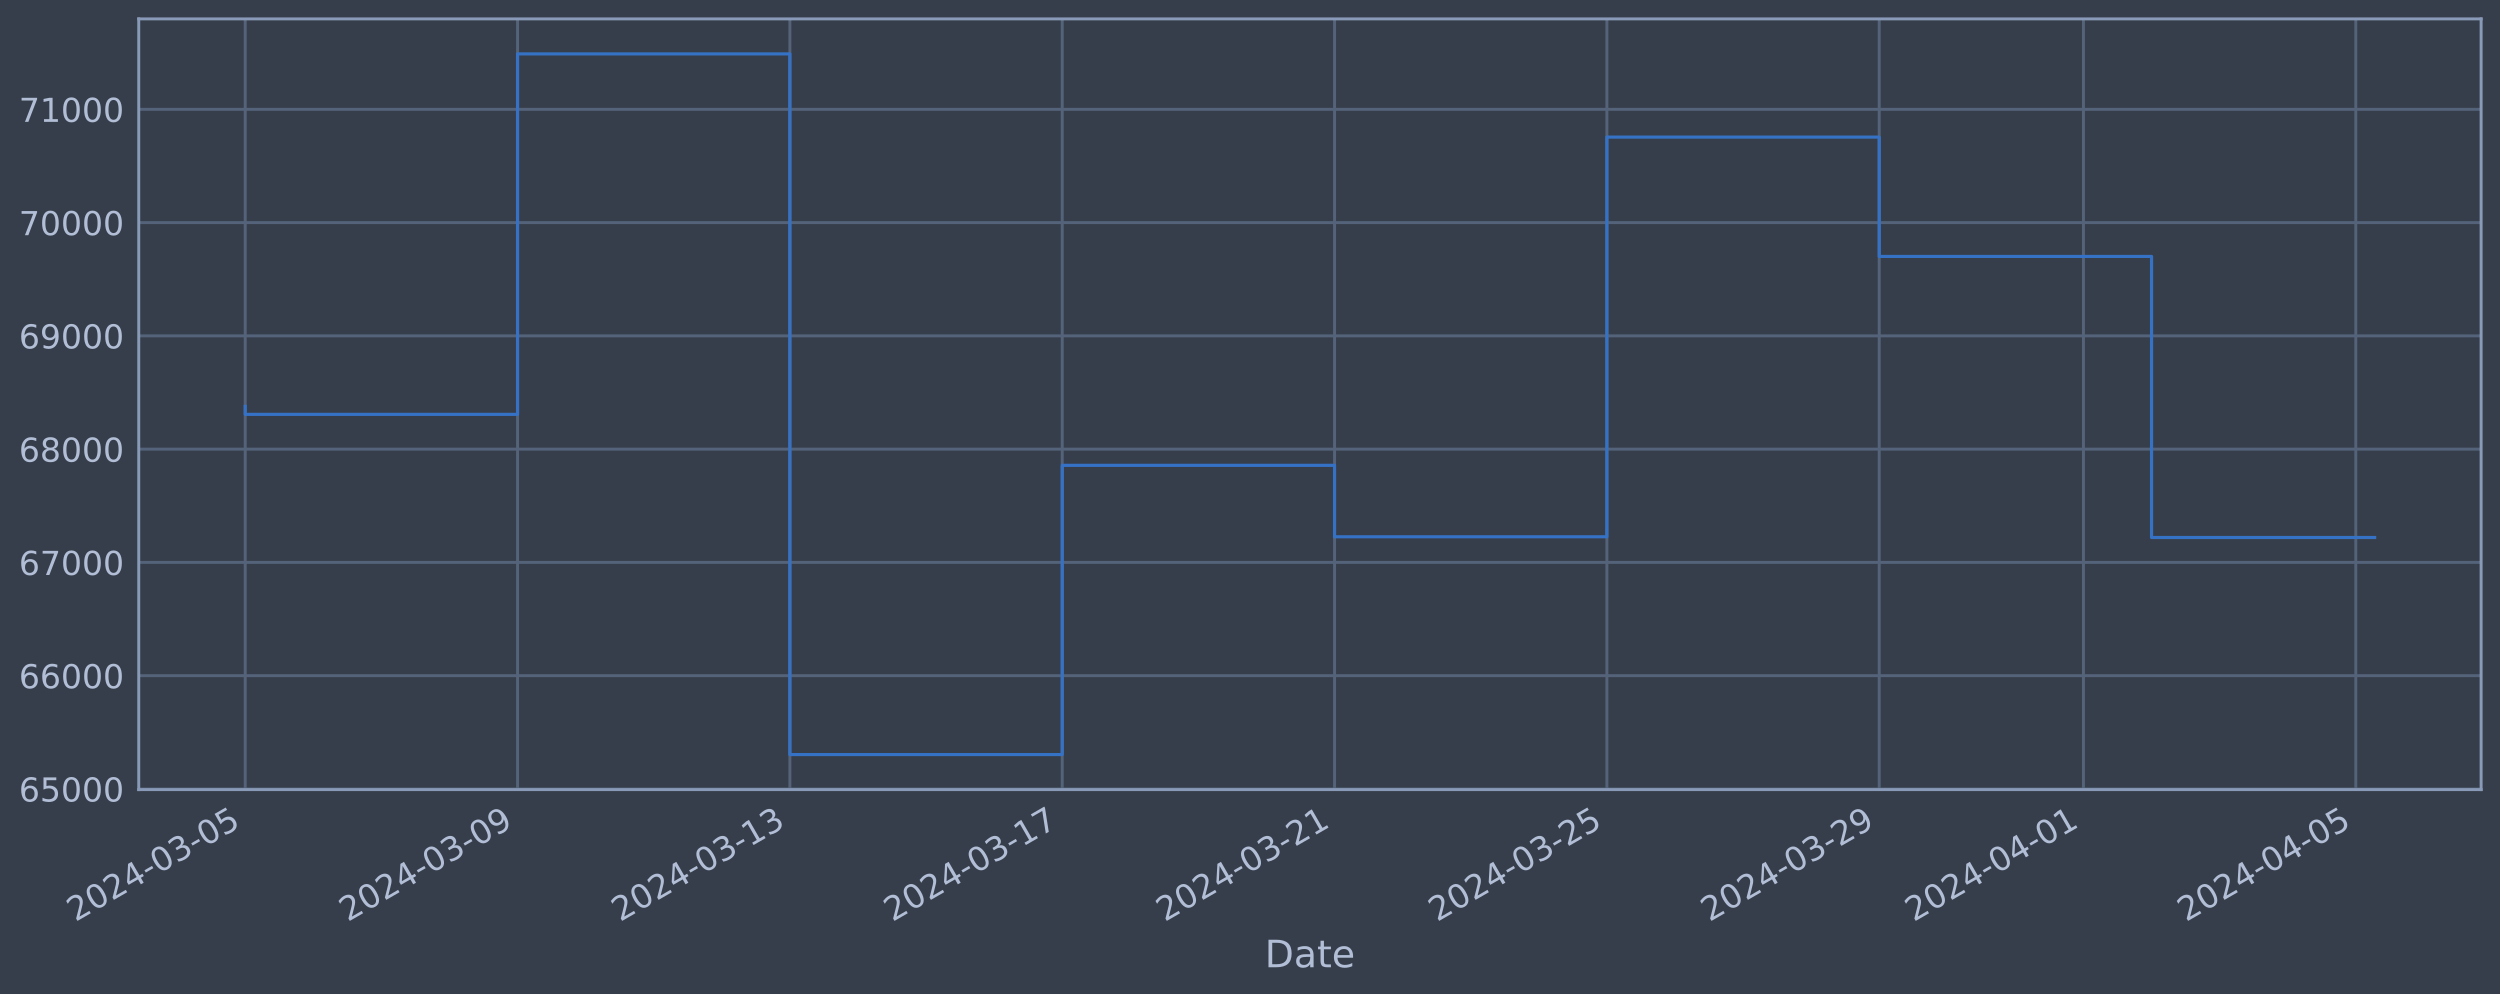
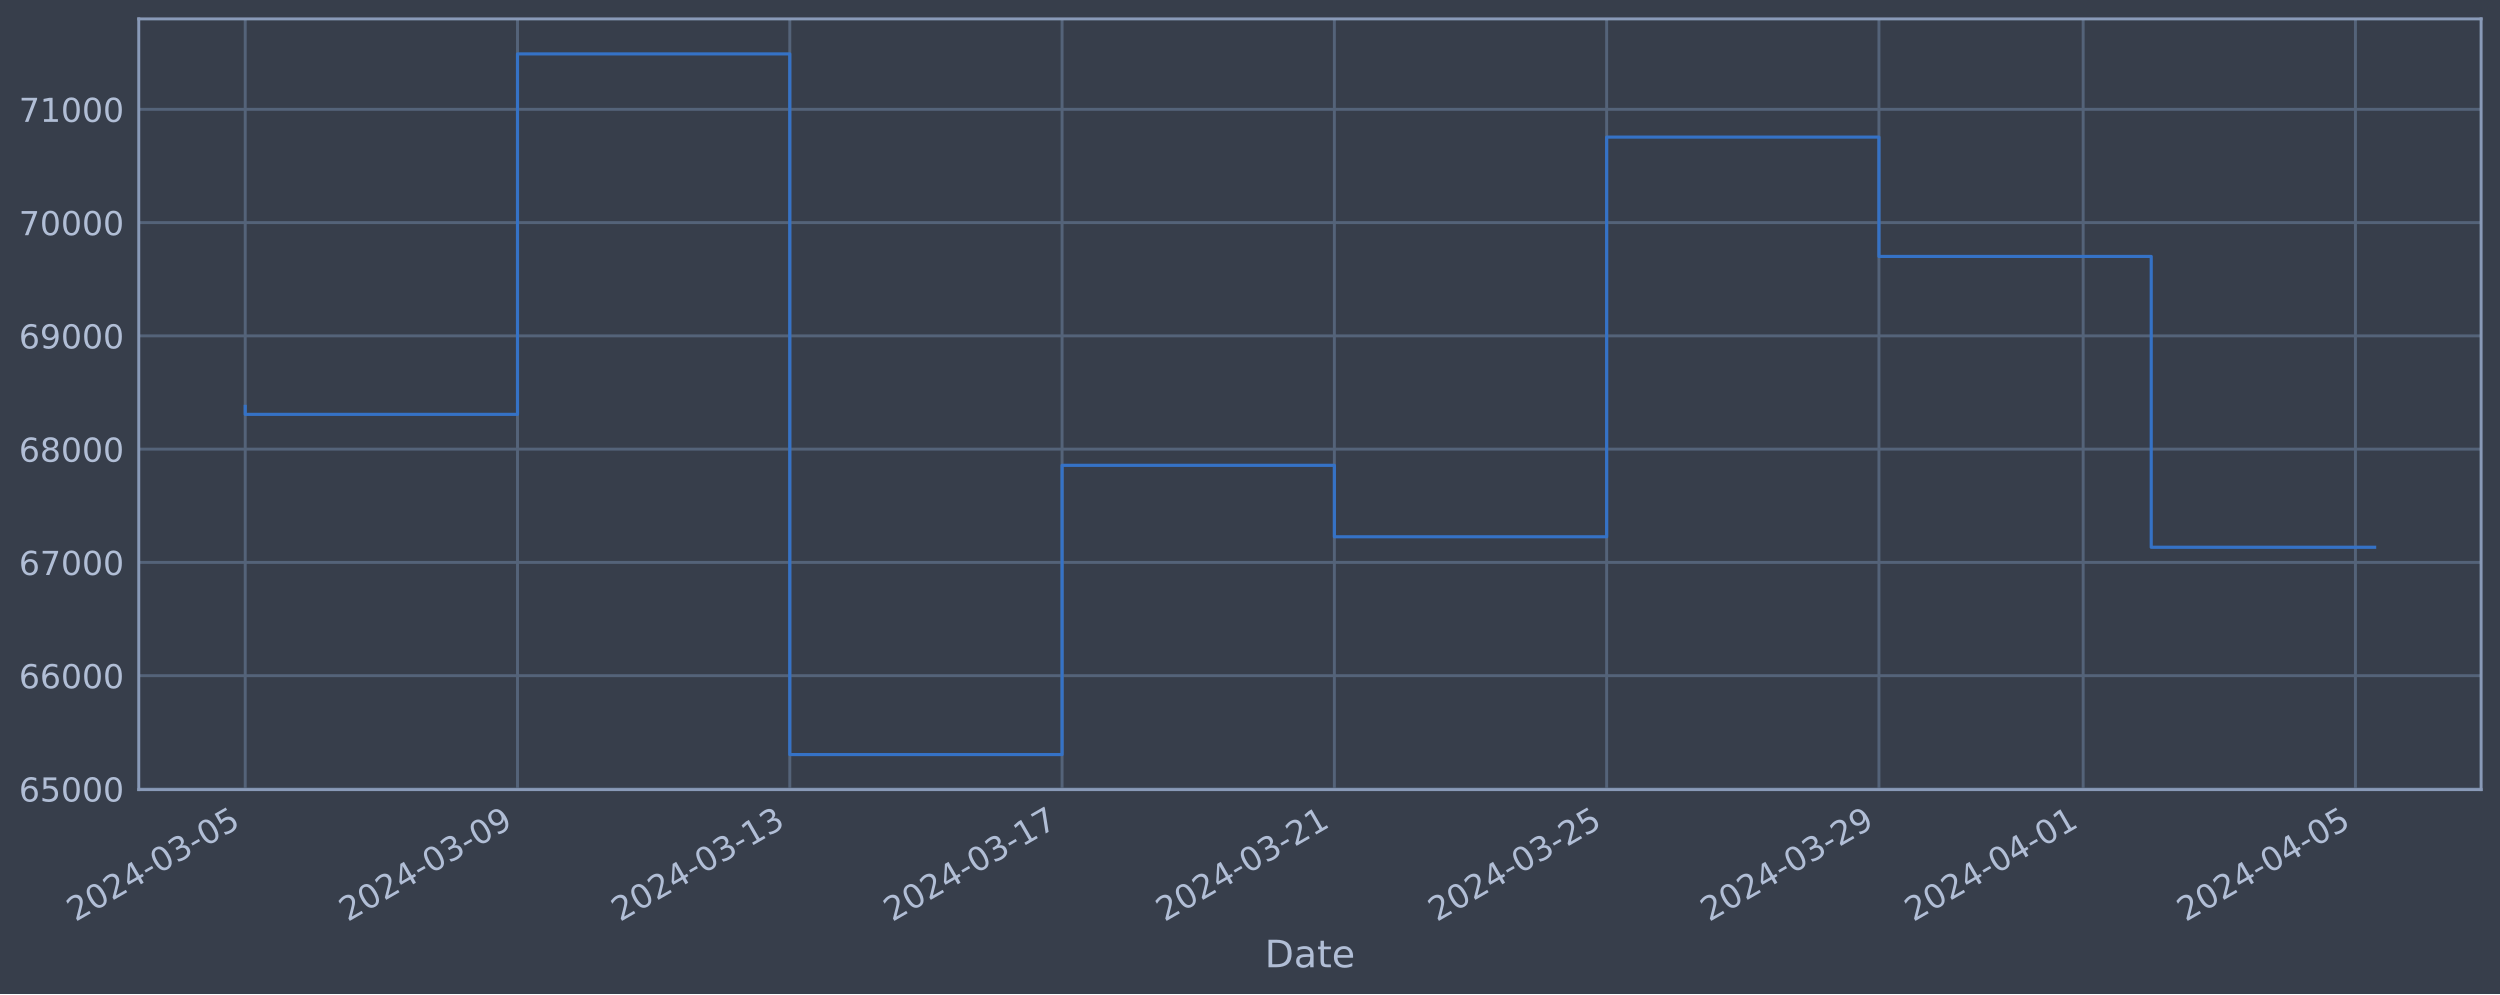
<svg xmlns="http://www.w3.org/2000/svg" xmlns:xlink="http://www.w3.org/1999/xlink" width="952.884pt" height="378.87pt" viewBox="0 0 952.884 378.87" version="1.1">
  <defs>
    <style type="text/css">*{stroke-linejoin: round; stroke-linecap: butt}</style>
  </defs>
  <g id="figure_1">
    <g id="patch_1">
      <path d="M 0 378.87  L 952.884 378.87  L 952.884 0  L 0 0  z " style="fill: #373e4b" />
    </g>
    <g id="axes_1">
      <g id="patch_2">
        <path d="M 52.884 300.96  L 945.684 300.96  L 945.684 7.2  L 52.884 7.2  z " style="fill: #373e4b" />
      </g>
      <g id="matplotlib.axis_1">
        <g id="xtick_1">
          <g id="line2d_1">
-             <path d="M 93.466 300.96  L 93.466 7.2  " clip-path="url(#p170ceace91)" style="fill: none; stroke: #546379; stroke-width: 1.12; stroke-linecap: square" />
+             <path d="M 93.466 300.96  L 93.466 7.2  " clip-path="url(#pb388cc1e21)" style="fill: none; stroke: #546379; stroke-width: 1.12; stroke-linecap: square" />
          </g>
          <g id="line2d_2" />
          <g id="text_1">
            <g style="fill: #b1bed6" transform="translate(28.74006 351.4642) rotate(-30) scale(0.126 -0.126)">
              <defs>
                <path id="DejaVuSans-32" d="M 1228 531  L 3431 531  L 3431 0  L 469 0  L 469 531  Q 828 903 1448 1529  Q 2069 2156 2228 2338  Q 2531 2678 2651 2914  Q 2772 3150 2772 3378  Q 2772 3750 2511 3984  Q 2250 4219 1831 4219  Q 1534 4219 1204 4116  Q 875 4013 500 3803  L 500 4441  Q 881 4594 1212 4672  Q 1544 4750 1819 4750  Q 2544 4750 2975 4387  Q 3406 4025 3406 3419  Q 3406 3131 3298 2873  Q 3191 2616 2906 2266  Q 2828 2175 2409 1742  Q 1991 1309 1228 531  z " transform="scale(0.015625)" />
                <path id="DejaVuSans-30" d="M 2034 4250  Q 1547 4250 1301 3770  Q 1056 3291 1056 2328  Q 1056 1369 1301 889  Q 1547 409 2034 409  Q 2525 409 2770 889  Q 3016 1369 3016 2328  Q 3016 3291 2770 3770  Q 2525 4250 2034 4250  z M 2034 4750  Q 2819 4750 3233 4129  Q 3647 3509 3647 2328  Q 3647 1150 3233 529  Q 2819 -91 2034 -91  Q 1250 -91 836 529  Q 422 1150 422 2328  Q 422 3509 836 4129  Q 1250 4750 2034 4750  z " transform="scale(0.015625)" />
                <path id="DejaVuSans-34" d="M 2419 4116  L 825 1625  L 2419 1625  L 2419 4116  z M 2253 4666  L 3047 4666  L 3047 1625  L 3713 1625  L 3713 1100  L 3047 1100  L 3047 0  L 2419 0  L 2419 1100  L 313 1100  L 313 1709  L 2253 4666  z " transform="scale(0.015625)" />
                <path id="DejaVuSans-2d" d="M 313 2009  L 1997 2009  L 1997 1497  L 313 1497  L 313 2009  z " transform="scale(0.015625)" />
                <path id="DejaVuSans-33" d="M 2597 2516  Q 3050 2419 3304 2112  Q 3559 1806 3559 1356  Q 3559 666 3084 287  Q 2609 -91 1734 -91  Q 1441 -91 1130 -33  Q 819 25 488 141  L 488 750  Q 750 597 1062 519  Q 1375 441 1716 441  Q 2309 441 2620 675  Q 2931 909 2931 1356  Q 2931 1769 2642 2001  Q 2353 2234 1838 2234  L 1294 2234  L 1294 2753  L 1863 2753  Q 2328 2753 2575 2939  Q 2822 3125 2822 3475  Q 2822 3834 2567 4026  Q 2313 4219 1838 4219  Q 1578 4219 1281 4162  Q 984 4106 628 3988  L 628 4550  Q 988 4650 1302 4700  Q 1616 4750 1894 4750  Q 2613 4750 3031 4423  Q 3450 4097 3450 3541  Q 3450 3153 3228 2886  Q 3006 2619 2597 2516  z " transform="scale(0.015625)" />
                <path id="DejaVuSans-35" d="M 691 4666  L 3169 4666  L 3169 4134  L 1269 4134  L 1269 2991  Q 1406 3038 1543 3061  Q 1681 3084 1819 3084  Q 2600 3084 3056 2656  Q 3513 2228 3513 1497  Q 3513 744 3044 326  Q 2575 -91 1722 -91  Q 1428 -91 1123 -41  Q 819 9 494 109  L 494 744  Q 775 591 1075 516  Q 1375 441 1709 441  Q 2250 441 2565 725  Q 2881 1009 2881 1497  Q 2881 1984 2565 2268  Q 2250 2553 1709 2553  Q 1456 2553 1204 2497  Q 953 2441 691 2322  L 691 4666  z " transform="scale(0.015625)" />
              </defs>
              <use xlink:href="#DejaVuSans-32" />
              <use xlink:href="#DejaVuSans-30" x="63.623" />
              <use xlink:href="#DejaVuSans-32" x="127.246" />
              <use xlink:href="#DejaVuSans-34" x="190.869" />
              <use xlink:href="#DejaVuSans-2d" x="254.492" />
              <use xlink:href="#DejaVuSans-30" x="290.576" />
              <use xlink:href="#DejaVuSans-33" x="354.199" />
              <use xlink:href="#DejaVuSans-2d" x="417.822" />
              <use xlink:href="#DejaVuSans-30" x="453.906" />
              <use xlink:href="#DejaVuSans-35" x="517.529" />
            </g>
          </g>
        </g>
        <g id="xtick_2">
          <g id="line2d_3">
-             <path d="M 197.266 300.96  L 197.266 7.2  " clip-path="url(#p170ceace91)" style="fill: none; stroke: #546379; stroke-width: 1.12; stroke-linecap: square" />
+             <path d="M 197.249 300.96  L 197.249 7.2  " clip-path="url(#pb388cc1e21)" style="fill: none; stroke: #546379; stroke-width: 1.12; stroke-linecap: square" />
          </g>
          <g id="line2d_4" />
          <g id="text_2">
-             <g style="fill: #b1bed6" transform="translate(132.5406 351.4642) rotate(-30) scale(0.126 -0.126)">
+             <g style="fill: #b1bed6" transform="translate(132.5231 351.4642) rotate(-30) scale(0.126 -0.126)">
              <defs>
                <path id="DejaVuSans-39" d="M 703 97  L 703 672  Q 941 559 1184 500  Q 1428 441 1663 441  Q 2288 441 2617 861  Q 2947 1281 2994 2138  Q 2813 1869 2534 1725  Q 2256 1581 1919 1581  Q 1219 1581 811 2004  Q 403 2428 403 3163  Q 403 3881 828 4315  Q 1253 4750 1959 4750  Q 2769 4750 3195 4129  Q 3622 3509 3622 2328  Q 3622 1225 3098 567  Q 2575 -91 1691 -91  Q 1453 -91 1209 -44  Q 966 3 703 97  z M 1959 2075  Q 2384 2075 2632 2365  Q 2881 2656 2881 3163  Q 2881 3666 2632 3958  Q 2384 4250 1959 4250  Q 1534 4250 1286 3958  Q 1038 3666 1038 3163  Q 1038 2656 1286 2365  Q 1534 2075 1959 2075  z " transform="scale(0.015625)" />
              </defs>
              <use xlink:href="#DejaVuSans-32" />
              <use xlink:href="#DejaVuSans-30" x="63.623" />
              <use xlink:href="#DejaVuSans-32" x="127.246" />
              <use xlink:href="#DejaVuSans-34" x="190.869" />
              <use xlink:href="#DejaVuSans-2d" x="254.492" />
              <use xlink:href="#DejaVuSans-30" x="290.576" />
              <use xlink:href="#DejaVuSans-33" x="354.199" />
              <use xlink:href="#DejaVuSans-2d" x="417.822" />
              <use xlink:href="#DejaVuSans-30" x="453.906" />
              <use xlink:href="#DejaVuSans-39" x="517.529" />
            </g>
          </g>
        </g>
        <g id="xtick_3">
          <g id="line2d_5">
-             <path d="M 301.067 300.96  L 301.067 7.2  " clip-path="url(#p170ceace91)" style="fill: none; stroke: #546379; stroke-width: 1.12; stroke-linecap: square" />
+             <path d="M 301.032 300.96  L 301.032 7.2  " clip-path="url(#pb388cc1e21)" style="fill: none; stroke: #546379; stroke-width: 1.12; stroke-linecap: square" />
          </g>
          <g id="line2d_6" />
          <g id="text_3">
-             <g style="fill: #b1bed6" transform="translate(236.3411 351.4642) rotate(-30) scale(0.126 -0.126)">
+             <g style="fill: #b1bed6" transform="translate(236.3061 351.4642) rotate(-30) scale(0.126 -0.126)">
              <defs>
                <path id="DejaVuSans-31" d="M 794 531  L 1825 531  L 1825 4091  L 703 3866  L 703 4441  L 1819 4666  L 2450 4666  L 2450 531  L 3481 531  L 3481 0  L 794 0  L 794 531  z " transform="scale(0.015625)" />
              </defs>
              <use xlink:href="#DejaVuSans-32" />
              <use xlink:href="#DejaVuSans-30" x="63.623" />
              <use xlink:href="#DejaVuSans-32" x="127.246" />
              <use xlink:href="#DejaVuSans-34" x="190.869" />
              <use xlink:href="#DejaVuSans-2d" x="254.492" />
              <use xlink:href="#DejaVuSans-30" x="290.576" />
              <use xlink:href="#DejaVuSans-33" x="354.199" />
              <use xlink:href="#DejaVuSans-2d" x="417.822" />
              <use xlink:href="#DejaVuSans-31" x="453.906" />
              <use xlink:href="#DejaVuSans-33" x="517.529" />
            </g>
          </g>
        </g>
        <g id="xtick_4">
          <g id="line2d_7">
-             <path d="M 404.867 300.96  L 404.867 7.2  " clip-path="url(#p170ceace91)" style="fill: none; stroke: #546379; stroke-width: 1.12; stroke-linecap: square" />
+             <path d="M 404.815 300.96  L 404.815 7.2  " clip-path="url(#pb388cc1e21)" style="fill: none; stroke: #546379; stroke-width: 1.12; stroke-linecap: square" />
          </g>
          <g id="line2d_8" />
          <g id="text_4">
-             <g style="fill: #b1bed6" transform="translate(340.1417 351.4642) rotate(-30) scale(0.126 -0.126)">
+             <g style="fill: #b1bed6" transform="translate(340.0891 351.4642) rotate(-30) scale(0.126 -0.126)">
              <defs>
                <path id="DejaVuSans-37" d="M 525 4666  L 3525 4666  L 3525 4397  L 1831 0  L 1172 0  L 2766 4134  L 525 4134  L 525 4666  z " transform="scale(0.015625)" />
              </defs>
              <use xlink:href="#DejaVuSans-32" />
              <use xlink:href="#DejaVuSans-30" x="63.623" />
              <use xlink:href="#DejaVuSans-32" x="127.246" />
              <use xlink:href="#DejaVuSans-34" x="190.869" />
              <use xlink:href="#DejaVuSans-2d" x="254.492" />
              <use xlink:href="#DejaVuSans-30" x="290.576" />
              <use xlink:href="#DejaVuSans-33" x="354.199" />
              <use xlink:href="#DejaVuSans-2d" x="417.822" />
              <use xlink:href="#DejaVuSans-31" x="453.906" />
              <use xlink:href="#DejaVuSans-37" x="517.529" />
            </g>
          </g>
        </g>
        <g id="xtick_5">
          <g id="line2d_9">
-             <path d="M 508.668 300.96  L 508.668 7.2  " clip-path="url(#p170ceace91)" style="fill: none; stroke: #546379; stroke-width: 1.12; stroke-linecap: square" />
+             <path d="M 508.598 300.96  L 508.598 7.2  " clip-path="url(#pb388cc1e21)" style="fill: none; stroke: #546379; stroke-width: 1.12; stroke-linecap: square" />
          </g>
          <g id="line2d_10" />
          <g id="text_5">
-             <g style="fill: #b1bed6" transform="translate(443.9422 351.4642) rotate(-30) scale(0.126 -0.126)">
+             <g style="fill: #b1bed6" transform="translate(443.8721 351.4642) rotate(-30) scale(0.126 -0.126)">
              <use xlink:href="#DejaVuSans-32" />
              <use xlink:href="#DejaVuSans-30" x="63.623" />
              <use xlink:href="#DejaVuSans-32" x="127.246" />
              <use xlink:href="#DejaVuSans-34" x="190.869" />
              <use xlink:href="#DejaVuSans-2d" x="254.492" />
              <use xlink:href="#DejaVuSans-30" x="290.576" />
              <use xlink:href="#DejaVuSans-33" x="354.199" />
              <use xlink:href="#DejaVuSans-2d" x="417.822" />
              <use xlink:href="#DejaVuSans-32" x="453.906" />
              <use xlink:href="#DejaVuSans-31" x="517.529" />
            </g>
          </g>
        </g>
        <g id="xtick_6">
          <g id="line2d_11">
-             <path d="M 612.468 300.96  L 612.468 7.2  " clip-path="url(#p170ceace91)" style="fill: none; stroke: #546379; stroke-width: 1.12; stroke-linecap: square" />
+             <path d="M 612.381 300.96  L 612.381 7.2  " clip-path="url(#pb388cc1e21)" style="fill: none; stroke: #546379; stroke-width: 1.12; stroke-linecap: square" />
          </g>
          <g id="line2d_12" />
          <g id="text_6">
-             <g style="fill: #b1bed6" transform="translate(547.7427 351.4642) rotate(-30) scale(0.126 -0.126)">
+             <g style="fill: #b1bed6" transform="translate(547.6552 351.4642) rotate(-30) scale(0.126 -0.126)">
              <use xlink:href="#DejaVuSans-32" />
              <use xlink:href="#DejaVuSans-30" x="63.623" />
              <use xlink:href="#DejaVuSans-32" x="127.246" />
              <use xlink:href="#DejaVuSans-34" x="190.869" />
              <use xlink:href="#DejaVuSans-2d" x="254.492" />
              <use xlink:href="#DejaVuSans-30" x="290.576" />
              <use xlink:href="#DejaVuSans-33" x="354.199" />
              <use xlink:href="#DejaVuSans-2d" x="417.822" />
              <use xlink:href="#DejaVuSans-32" x="453.906" />
              <use xlink:href="#DejaVuSans-35" x="517.529" />
            </g>
          </g>
        </g>
        <g id="xtick_7">
          <g id="line2d_13">
-             <path d="M 716.269 300.96  L 716.269 7.2  " clip-path="url(#p170ceace91)" style="fill: none; stroke: #546379; stroke-width: 1.12; stroke-linecap: square" />
+             <path d="M 716.164 300.96  L 716.164 7.2  " clip-path="url(#pb388cc1e21)" style="fill: none; stroke: #546379; stroke-width: 1.12; stroke-linecap: square" />
          </g>
          <g id="line2d_14" />
          <g id="text_7">
-             <g style="fill: #b1bed6" transform="translate(651.5433 351.4642) rotate(-30) scale(0.126 -0.126)">
+             <g style="fill: #b1bed6" transform="translate(651.4382 351.4642) rotate(-30) scale(0.126 -0.126)">
              <use xlink:href="#DejaVuSans-32" />
              <use xlink:href="#DejaVuSans-30" x="63.623" />
              <use xlink:href="#DejaVuSans-32" x="127.246" />
              <use xlink:href="#DejaVuSans-34" x="190.869" />
              <use xlink:href="#DejaVuSans-2d" x="254.492" />
              <use xlink:href="#DejaVuSans-30" x="290.576" />
              <use xlink:href="#DejaVuSans-33" x="354.199" />
              <use xlink:href="#DejaVuSans-2d" x="417.822" />
              <use xlink:href="#DejaVuSans-32" x="453.906" />
              <use xlink:href="#DejaVuSans-39" x="517.529" />
            </g>
          </g>
        </g>
        <g id="xtick_8">
          <g id="line2d_15">
-             <path d="M 794.119 300.96  L 794.119 7.2  " clip-path="url(#p170ceace91)" style="fill: none; stroke: #546379; stroke-width: 1.12; stroke-linecap: square" />
+             <path d="M 794.001 300.96  L 794.001 7.2  " clip-path="url(#pb388cc1e21)" style="fill: none; stroke: #546379; stroke-width: 1.12; stroke-linecap: square" />
          </g>
          <g id="line2d_16" />
          <g id="text_8">
-             <g style="fill: #b1bed6" transform="translate(729.3937 351.4642) rotate(-30) scale(0.126 -0.126)">
+             <g style="fill: #b1bed6" transform="translate(729.2754 351.4642) rotate(-30) scale(0.126 -0.126)">
              <use xlink:href="#DejaVuSans-32" />
              <use xlink:href="#DejaVuSans-30" x="63.623" />
              <use xlink:href="#DejaVuSans-32" x="127.246" />
              <use xlink:href="#DejaVuSans-34" x="190.869" />
              <use xlink:href="#DejaVuSans-2d" x="254.492" />
              <use xlink:href="#DejaVuSans-30" x="290.576" />
              <use xlink:href="#DejaVuSans-34" x="354.199" />
              <use xlink:href="#DejaVuSans-2d" x="417.822" />
              <use xlink:href="#DejaVuSans-30" x="453.906" />
              <use xlink:href="#DejaVuSans-31" x="517.529" />
            </g>
          </g>
        </g>
        <g id="xtick_9">
          <g id="line2d_17">
-             <path d="M 897.92 300.96  L 897.92 7.2  " clip-path="url(#p170ceace91)" style="fill: none; stroke: #546379; stroke-width: 1.12; stroke-linecap: square" />
+             <path d="M 897.784 300.96  L 897.784 7.2  " clip-path="url(#pb388cc1e21)" style="fill: none; stroke: #546379; stroke-width: 1.12; stroke-linecap: square" />
          </g>
          <g id="line2d_18" />
          <g id="text_9">
-             <g style="fill: #b1bed6" transform="translate(833.1942 351.4642) rotate(-30) scale(0.126 -0.126)">
+             <g style="fill: #b1bed6" transform="translate(833.0585 351.4642) rotate(-30) scale(0.126 -0.126)">
              <use xlink:href="#DejaVuSans-32" />
              <use xlink:href="#DejaVuSans-30" x="63.623" />
              <use xlink:href="#DejaVuSans-32" x="127.246" />
              <use xlink:href="#DejaVuSans-34" x="190.869" />
              <use xlink:href="#DejaVuSans-2d" x="254.492" />
              <use xlink:href="#DejaVuSans-30" x="290.576" />
              <use xlink:href="#DejaVuSans-34" x="354.199" />
              <use xlink:href="#DejaVuSans-2d" x="417.822" />
              <use xlink:href="#DejaVuSans-30" x="453.906" />
              <use xlink:href="#DejaVuSans-35" x="517.529" />
            </g>
          </g>
        </g>
        <g id="text_10">
          <g style="fill: #b1bed6" transform="translate(482.0746 368.6753) scale(0.144 -0.144)">
            <defs>
              <path id="DejaVuSans-44" d="M 1259 4147  L 1259 519  L 2022 519  Q 2988 519 3436 956  Q 3884 1394 3884 2338  Q 3884 3275 3436 3711  Q 2988 4147 2022 4147  L 1259 4147  z M 628 4666  L 1925 4666  Q 3281 4666 3915 4102  Q 4550 3538 4550 2338  Q 4550 1131 3912 565  Q 3275 0 1925 0  L 628 0  L 628 4666  z " transform="scale(0.015625)" />
              <path id="DejaVuSans-61" d="M 2194 1759  Q 1497 1759 1228 1600  Q 959 1441 959 1056  Q 959 750 1161 570  Q 1363 391 1709 391  Q 2188 391 2477 730  Q 2766 1069 2766 1631  L 2766 1759  L 2194 1759  z M 3341 1997  L 3341 0  L 2766 0  L 2766 531  Q 2569 213 2275 61  Q 1981 -91 1556 -91  Q 1019 -91 701 211  Q 384 513 384 1019  Q 384 1609 779 1909  Q 1175 2209 1959 2209  L 2766 2209  L 2766 2266  Q 2766 2663 2505 2880  Q 2244 3097 1772 3097  Q 1472 3097 1187 3025  Q 903 2953 641 2809  L 641 3341  Q 956 3463 1253 3523  Q 1550 3584 1831 3584  Q 2591 3584 2966 3190  Q 3341 2797 3341 1997  z " transform="scale(0.015625)" />
              <path id="DejaVuSans-74" d="M 1172 4494  L 1172 3500  L 2356 3500  L 2356 3053  L 1172 3053  L 1172 1153  Q 1172 725 1289 603  Q 1406 481 1766 481  L 2356 481  L 2356 0  L 1766 0  Q 1100 0 847 248  Q 594 497 594 1153  L 594 3053  L 172 3053  L 172 3500  L 594 3500  L 594 4494  L 1172 4494  z " transform="scale(0.015625)" />
              <path id="DejaVuSans-65" d="M 3597 1894  L 3597 1613  L 953 1613  Q 991 1019 1311 708  Q 1631 397 2203 397  Q 2534 397 2845 478  Q 3156 559 3463 722  L 3463 178  Q 3153 47 2828 -22  Q 2503 -91 2169 -91  Q 1331 -91 842 396  Q 353 884 353 1716  Q 353 2575 817 3079  Q 1281 3584 2069 3584  Q 2775 3584 3186 3129  Q 3597 2675 3597 1894  z M 3022 2063  Q 3016 2534 2758 2815  Q 2500 3097 2075 3097  Q 1594 3097 1305 2825  Q 1016 2553 972 2059  L 3022 2063  z " transform="scale(0.015625)" />
            </defs>
            <use xlink:href="#DejaVuSans-44" />
            <use xlink:href="#DejaVuSans-61" x="77.002" />
            <use xlink:href="#DejaVuSans-74" x="138.281" />
            <use xlink:href="#DejaVuSans-65" x="177.49" />
          </g>
        </g>
      </g>
      <g id="matplotlib.axis_2">
        <g id="ytick_1">
          <g id="line2d_19">
-             <path d="M 52.884 300.718  L 945.684 300.718  " clip-path="url(#p170ceace91)" style="fill: none; stroke: #546379; stroke-width: 1.12; stroke-linecap: square" />
+             <path d="M 52.884 300.718  L 945.684 300.718  " clip-path="url(#pb388cc1e21)" style="fill: none; stroke: #546379; stroke-width: 1.12; stroke-linecap: square" />
          </g>
          <g id="line2d_20" />
          <g id="text_11">
            <g style="fill: #b1bed6" transform="translate(7.2 305.5049) scale(0.126 -0.126)">
              <defs>
                <path id="DejaVuSans-36" d="M 2113 2584  Q 1688 2584 1439 2293  Q 1191 2003 1191 1497  Q 1191 994 1439 701  Q 1688 409 2113 409  Q 2538 409 2786 701  Q 3034 994 3034 1497  Q 3034 2003 2786 2293  Q 2538 2584 2113 2584  z M 3366 4563  L 3366 3988  Q 3128 4100 2886 4159  Q 2644 4219 2406 4219  Q 1781 4219 1451 3797  Q 1122 3375 1075 2522  Q 1259 2794 1537 2939  Q 1816 3084 2150 3084  Q 2853 3084 3261 2657  Q 3669 2231 3669 1497  Q 3669 778 3244 343  Q 2819 -91 2113 -91  Q 1303 -91 875 529  Q 447 1150 447 2328  Q 447 3434 972 4092  Q 1497 4750 2381 4750  Q 2619 4750 2861 4703  Q 3103 4656 3366 4563  z " transform="scale(0.015625)" />
              </defs>
              <use xlink:href="#DejaVuSans-36" />
              <use xlink:href="#DejaVuSans-35" x="63.623" />
              <use xlink:href="#DejaVuSans-30" x="127.246" />
              <use xlink:href="#DejaVuSans-30" x="190.869" />
              <use xlink:href="#DejaVuSans-30" x="254.492" />
            </g>
          </g>
        </g>
        <g id="ytick_2">
          <g id="line2d_21">
-             <path d="M 52.884 257.544  L 945.684 257.544  " clip-path="url(#p170ceace91)" style="fill: none; stroke: #546379; stroke-width: 1.12; stroke-linecap: square" />
+             <path d="M 52.884 257.544  L 945.684 257.544  " clip-path="url(#pb388cc1e21)" style="fill: none; stroke: #546379; stroke-width: 1.12; stroke-linecap: square" />
          </g>
          <g id="line2d_22" />
          <g id="text_12">
            <g style="fill: #b1bed6" transform="translate(7.2 262.331) scale(0.126 -0.126)">
              <use xlink:href="#DejaVuSans-36" />
              <use xlink:href="#DejaVuSans-36" x="63.623" />
              <use xlink:href="#DejaVuSans-30" x="127.246" />
              <use xlink:href="#DejaVuSans-30" x="190.869" />
              <use xlink:href="#DejaVuSans-30" x="254.492" />
            </g>
          </g>
        </g>
        <g id="ytick_3">
          <g id="line2d_23">
-             <path d="M 52.884 214.37  L 945.684 214.37  " clip-path="url(#p170ceace91)" style="fill: none; stroke: #546379; stroke-width: 1.12; stroke-linecap: square" />
+             <path d="M 52.884 214.37  L 945.684 214.37  " clip-path="url(#pb388cc1e21)" style="fill: none; stroke: #546379; stroke-width: 1.12; stroke-linecap: square" />
          </g>
          <g id="line2d_24" />
          <g id="text_13">
            <g style="fill: #b1bed6" transform="translate(7.2 219.157) scale(0.126 -0.126)">
              <use xlink:href="#DejaVuSans-36" />
              <use xlink:href="#DejaVuSans-37" x="63.623" />
              <use xlink:href="#DejaVuSans-30" x="127.246" />
              <use xlink:href="#DejaVuSans-30" x="190.869" />
              <use xlink:href="#DejaVuSans-30" x="254.492" />
            </g>
          </g>
        </g>
        <g id="ytick_4">
          <g id="line2d_25">
-             <path d="M 52.884 171.196  L 945.684 171.196  " clip-path="url(#p170ceace91)" style="fill: none; stroke: #546379; stroke-width: 1.12; stroke-linecap: square" />
+             <path d="M 52.884 171.196  L 945.684 171.196  " clip-path="url(#pb388cc1e21)" style="fill: none; stroke: #546379; stroke-width: 1.12; stroke-linecap: square" />
          </g>
          <g id="line2d_26" />
          <g id="text_14">
            <g style="fill: #b1bed6" transform="translate(7.2 175.9831) scale(0.126 -0.126)">
              <defs>
                <path id="DejaVuSans-38" d="M 2034 2216  Q 1584 2216 1326 1975  Q 1069 1734 1069 1313  Q 1069 891 1326 650  Q 1584 409 2034 409  Q 2484 409 2743 651  Q 3003 894 3003 1313  Q 3003 1734 2745 1975  Q 2488 2216 2034 2216  z M 1403 2484  Q 997 2584 770 2862  Q 544 3141 544 3541  Q 544 4100 942 4425  Q 1341 4750 2034 4750  Q 2731 4750 3128 4425  Q 3525 4100 3525 3541  Q 3525 3141 3298 2862  Q 3072 2584 2669 2484  Q 3125 2378 3379 2068  Q 3634 1759 3634 1313  Q 3634 634 3220 271  Q 2806 -91 2034 -91  Q 1263 -91 848 271  Q 434 634 434 1313  Q 434 1759 690 2068  Q 947 2378 1403 2484  z M 1172 3481  Q 1172 3119 1398 2916  Q 1625 2713 2034 2713  Q 2441 2713 2670 2916  Q 2900 3119 2900 3481  Q 2900 3844 2670 4047  Q 2441 4250 2034 4250  Q 1625 4250 1398 4047  Q 1172 3844 1172 3481  z " transform="scale(0.015625)" />
              </defs>
              <use xlink:href="#DejaVuSans-36" />
              <use xlink:href="#DejaVuSans-38" x="63.623" />
              <use xlink:href="#DejaVuSans-30" x="127.246" />
              <use xlink:href="#DejaVuSans-30" x="190.869" />
              <use xlink:href="#DejaVuSans-30" x="254.492" />
            </g>
          </g>
        </g>
        <g id="ytick_5">
          <g id="line2d_27">
-             <path d="M 52.884 128.022  L 945.684 128.022  " clip-path="url(#p170ceace91)" style="fill: none; stroke: #546379; stroke-width: 1.12; stroke-linecap: square" />
+             <path d="M 52.884 128.022  L 945.684 128.022  " clip-path="url(#pb388cc1e21)" style="fill: none; stroke: #546379; stroke-width: 1.12; stroke-linecap: square" />
          </g>
          <g id="line2d_28" />
          <g id="text_15">
            <g style="fill: #b1bed6" transform="translate(7.2 132.8092) scale(0.126 -0.126)">
              <use xlink:href="#DejaVuSans-36" />
              <use xlink:href="#DejaVuSans-39" x="63.623" />
              <use xlink:href="#DejaVuSans-30" x="127.246" />
              <use xlink:href="#DejaVuSans-30" x="190.869" />
              <use xlink:href="#DejaVuSans-30" x="254.492" />
            </g>
          </g>
        </g>
        <g id="ytick_6">
          <g id="line2d_29">
-             <path d="M 52.884 84.848  L 945.684 84.848  " clip-path="url(#p170ceace91)" style="fill: none; stroke: #546379; stroke-width: 1.12; stroke-linecap: square" />
+             <path d="M 52.884 84.848  L 945.684 84.848  " clip-path="url(#pb388cc1e21)" style="fill: none; stroke: #546379; stroke-width: 1.12; stroke-linecap: square" />
          </g>
          <g id="line2d_30" />
          <g id="text_16">
            <g style="fill: #b1bed6" transform="translate(7.2 89.63523) scale(0.126 -0.126)">
              <use xlink:href="#DejaVuSans-37" />
              <use xlink:href="#DejaVuSans-30" x="63.623" />
              <use xlink:href="#DejaVuSans-30" x="127.246" />
              <use xlink:href="#DejaVuSans-30" x="190.869" />
              <use xlink:href="#DejaVuSans-30" x="254.492" />
            </g>
          </g>
        </g>
        <g id="ytick_7">
          <g id="line2d_31">
-             <path d="M 52.884 41.674  L 945.684 41.674  " clip-path="url(#p170ceace91)" style="fill: none; stroke: #546379; stroke-width: 1.12; stroke-linecap: square" />
+             <path d="M 52.884 41.674  L 945.684 41.674  " clip-path="url(#pb388cc1e21)" style="fill: none; stroke: #546379; stroke-width: 1.12; stroke-linecap: square" />
          </g>
          <g id="line2d_32" />
          <g id="text_17">
            <g style="fill: #b1bed6" transform="translate(7.2 46.4613) scale(0.126 -0.126)">
              <use xlink:href="#DejaVuSans-37" />
              <use xlink:href="#DejaVuSans-31" x="63.623" />
              <use xlink:href="#DejaVuSans-30" x="127.246" />
              <use xlink:href="#DejaVuSans-30" x="190.869" />
              <use xlink:href="#DejaVuSans-30" x="254.492" />
            </g>
          </g>
        </g>
      </g>
      <g id="line2d_33">
-         <path d="M 93.466 154.891  L 93.466 157.946  L 197.266 157.946  L 197.266 20.553  L 301.067 20.553  L 301.067 287.607  L 404.867 287.607  L 404.867 177.362  L 508.668 177.362  L 508.668 204.598  L 612.468 204.598  L 612.468 52.265  L 716.269 52.265  L 716.269 97.744  L 820.069 97.744  L 820.069 204.876  L 905.102 204.876  " clip-path="url(#p170ceace91)" style="fill: none; stroke: #3572c6; stroke-width: 1.2; stroke-linecap: square" />
+         <path d="M 93.466 154.891  L 93.466 157.946  L 197.249 157.946  L 197.249 20.553  L 301.032 20.553  L 301.032 287.607  L 404.815 287.607  L 404.815 177.362  L 508.598 177.362  L 508.598 204.598  L 612.381 204.598  L 612.381 52.265  L 716.164 52.265  L 716.164 97.744  L 819.947 97.744  L 819.947 208.593  L 905.102 208.593  " clip-path="url(#pb388cc1e21)" style="fill: none; stroke: #3572c6; stroke-width: 1.2; stroke-linecap: square" />
      </g>
      <g id="patch_3">
        <path d="M 52.884 300.96  L 52.884 7.2  " style="fill: none; stroke: #899ab8; stroke-width: 1.12; stroke-linejoin: miter; stroke-linecap: square" />
      </g>
      <g id="patch_4">
        <path d="M 945.684 300.96  L 945.684 7.2  " style="fill: none; stroke: #899ab8; stroke-width: 1.12; stroke-linejoin: miter; stroke-linecap: square" />
      </g>
      <g id="patch_5">
        <path d="M 52.884 300.96  L 945.684 300.96  " style="fill: none; stroke: #899ab8; stroke-width: 1.12; stroke-linejoin: miter; stroke-linecap: square" />
      </g>
      <g id="patch_6">
        <path d="M 52.884 7.2  L 945.684 7.2  " style="fill: none; stroke: #899ab8; stroke-width: 1.12; stroke-linejoin: miter; stroke-linecap: square" />
      </g>
    </g>
  </g>
  <defs>
-     <clipPath id="p170ceace91">
+     <clipPath id="pb388cc1e21">
      <rect x="52.884" y="7.2" width="892.8" height="293.76" />
    </clipPath>
  </defs>
</svg>
